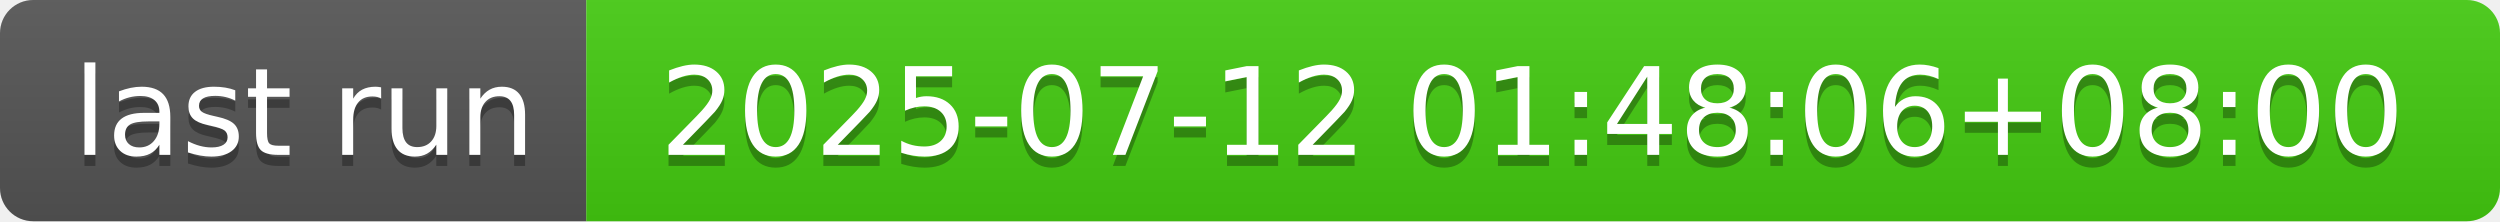
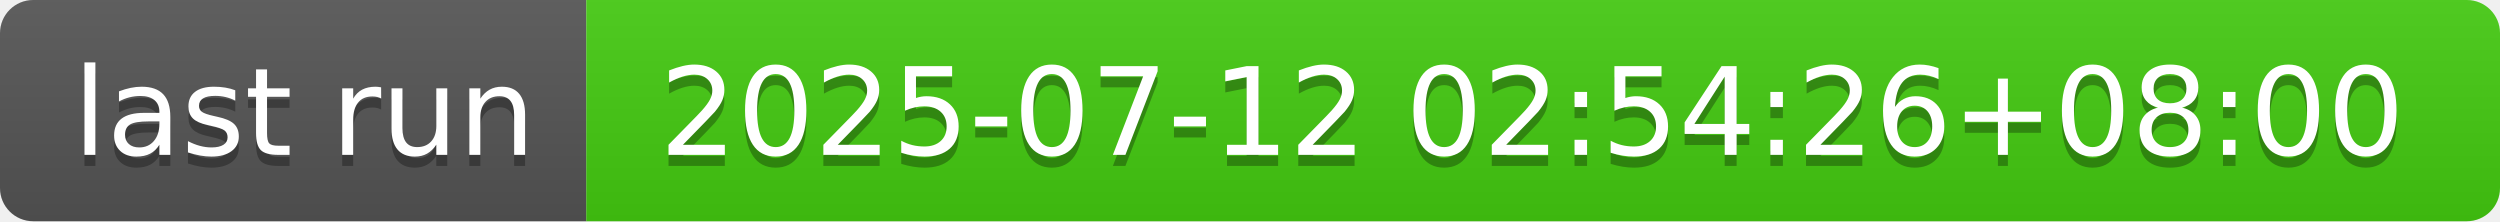
- <svg xmlns="http://www.w3.org/2000/svg" width="226" height="20" role="img" aria-label="last run: 2025-07-12 01:48:06+08:00">
+ <svg xmlns="http://www.w3.org/2000/svg" width="226" height="20" role="img" aria-label="last run: 2025-07-12 02:54:26+08:00">
  <linearGradient id="s" x2="0" y2="100%">
    <stop offset="0" stop-color="#bbb" stop-opacity=".1" />
    <stop offset="1" stop-opacity=".1" />
  </linearGradient>
  <clipPath id="r">
    <rect width="226" height="20" rx="3" fill="#fff" />
  </clipPath>
  <g clip-path="url(#r)">
    <rect width="53" height="20" fill="#555" />
    <rect x="53" width="173" height="20" fill="#4c1" />
    <rect width="226" height="20" fill="url(#s)" />
  </g>
  <g fill="#fff" text-anchor="middle" font-family="Verdana,Geneva,DejaVu Sans,sans-serif" text-rendering="geometricPrecision" font-size="110">
    <text aria-hidden="true" x="275" y="150" fill="#010101" fill-opacity=".3" transform="scale(.1)" textLength="430">last run</text>
    <text x="275" y="140" transform="scale(.1)" fill="#fff" textLength="430">last run</text>
-     <text aria-hidden="true" x="1385" y="150" fill="#010101" fill-opacity=".3" transform="scale(.1)" textLength="1630">2025-07-12 01:48:06+08:00</text>
-     <text x="1385" y="140" transform="scale(.1)" fill="#fff" textLength="1630">2025-07-12 01:48:06+08:00</text>
+     <text aria-hidden="true" x="1385" y="150" fill="#010101" fill-opacity=".3" transform="scale(.1)" textLength="1630">2025-07-12 02:54:26+08:00</text>
+     <text x="1385" y="140" transform="scale(.1)" fill="#fff" textLength="1630">2025-07-12 02:54:26+08:00</text>
  </g>
</svg>
